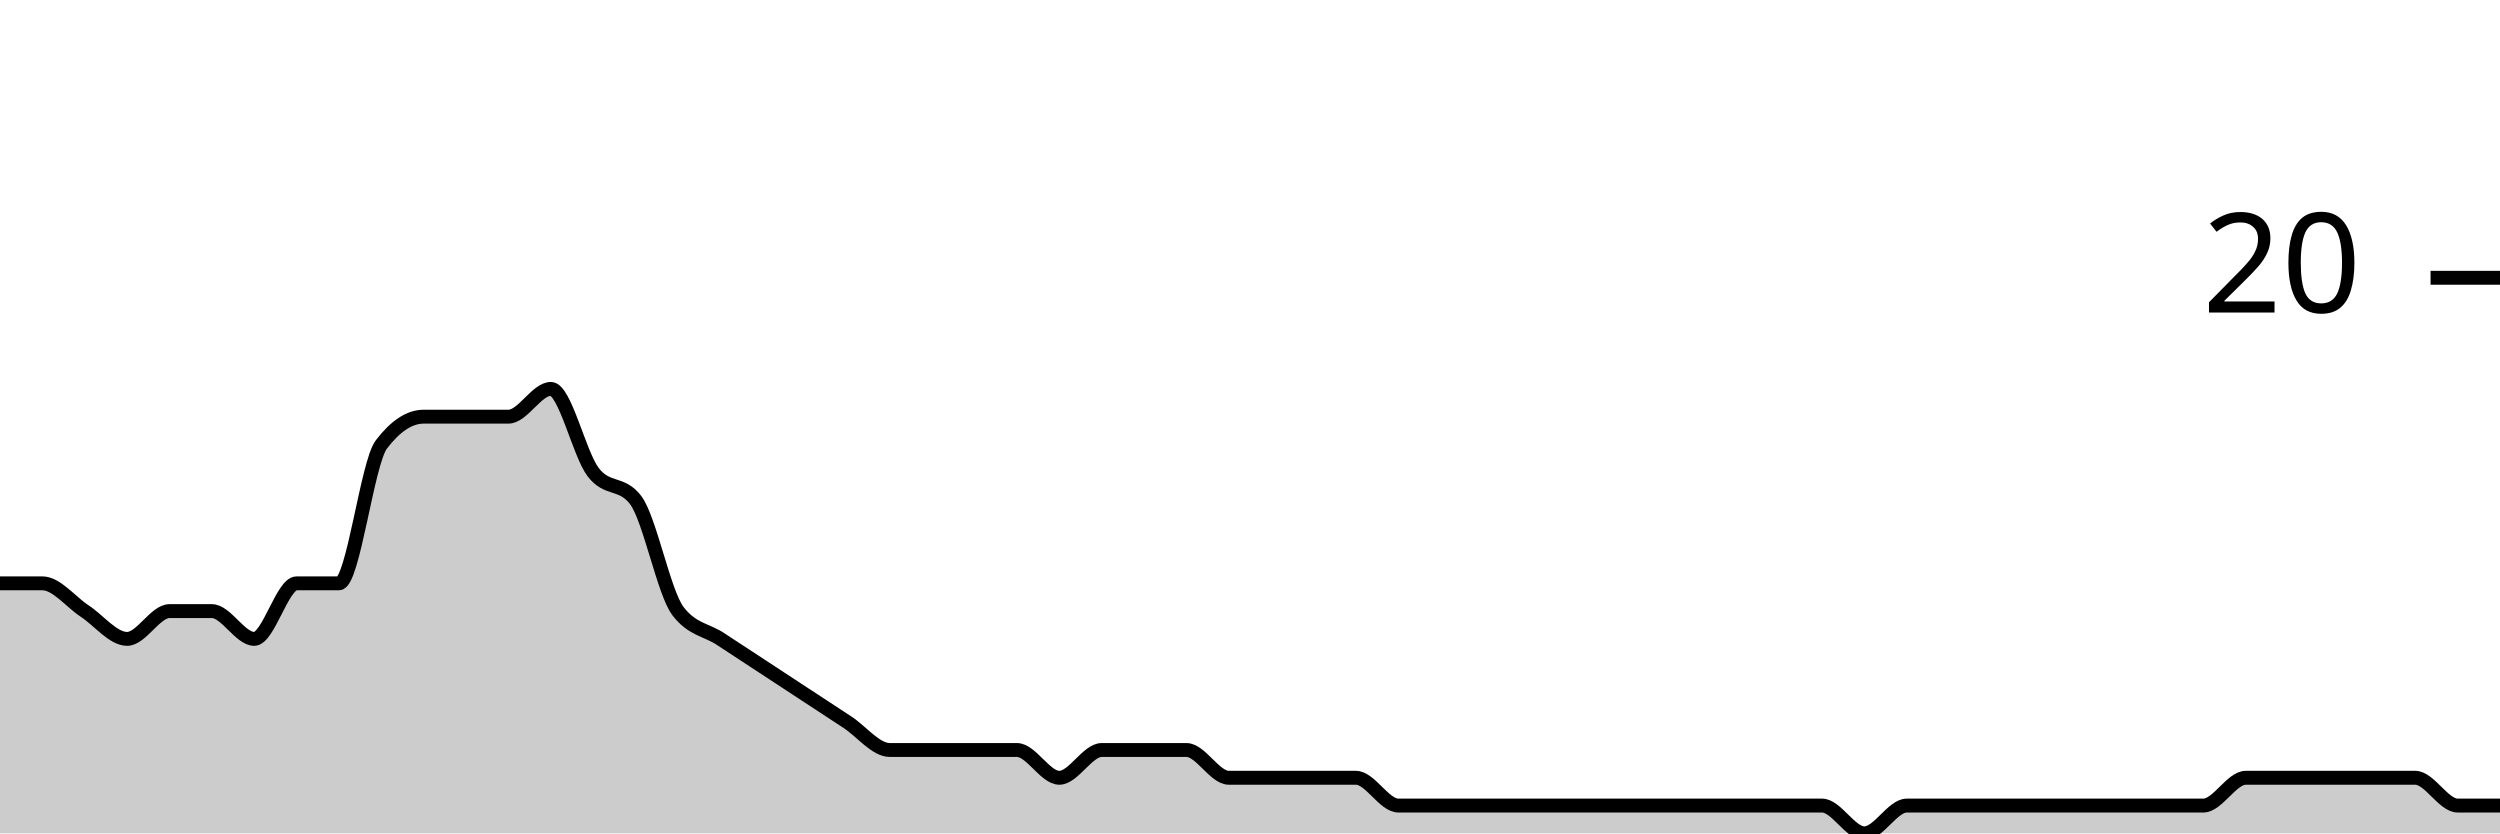
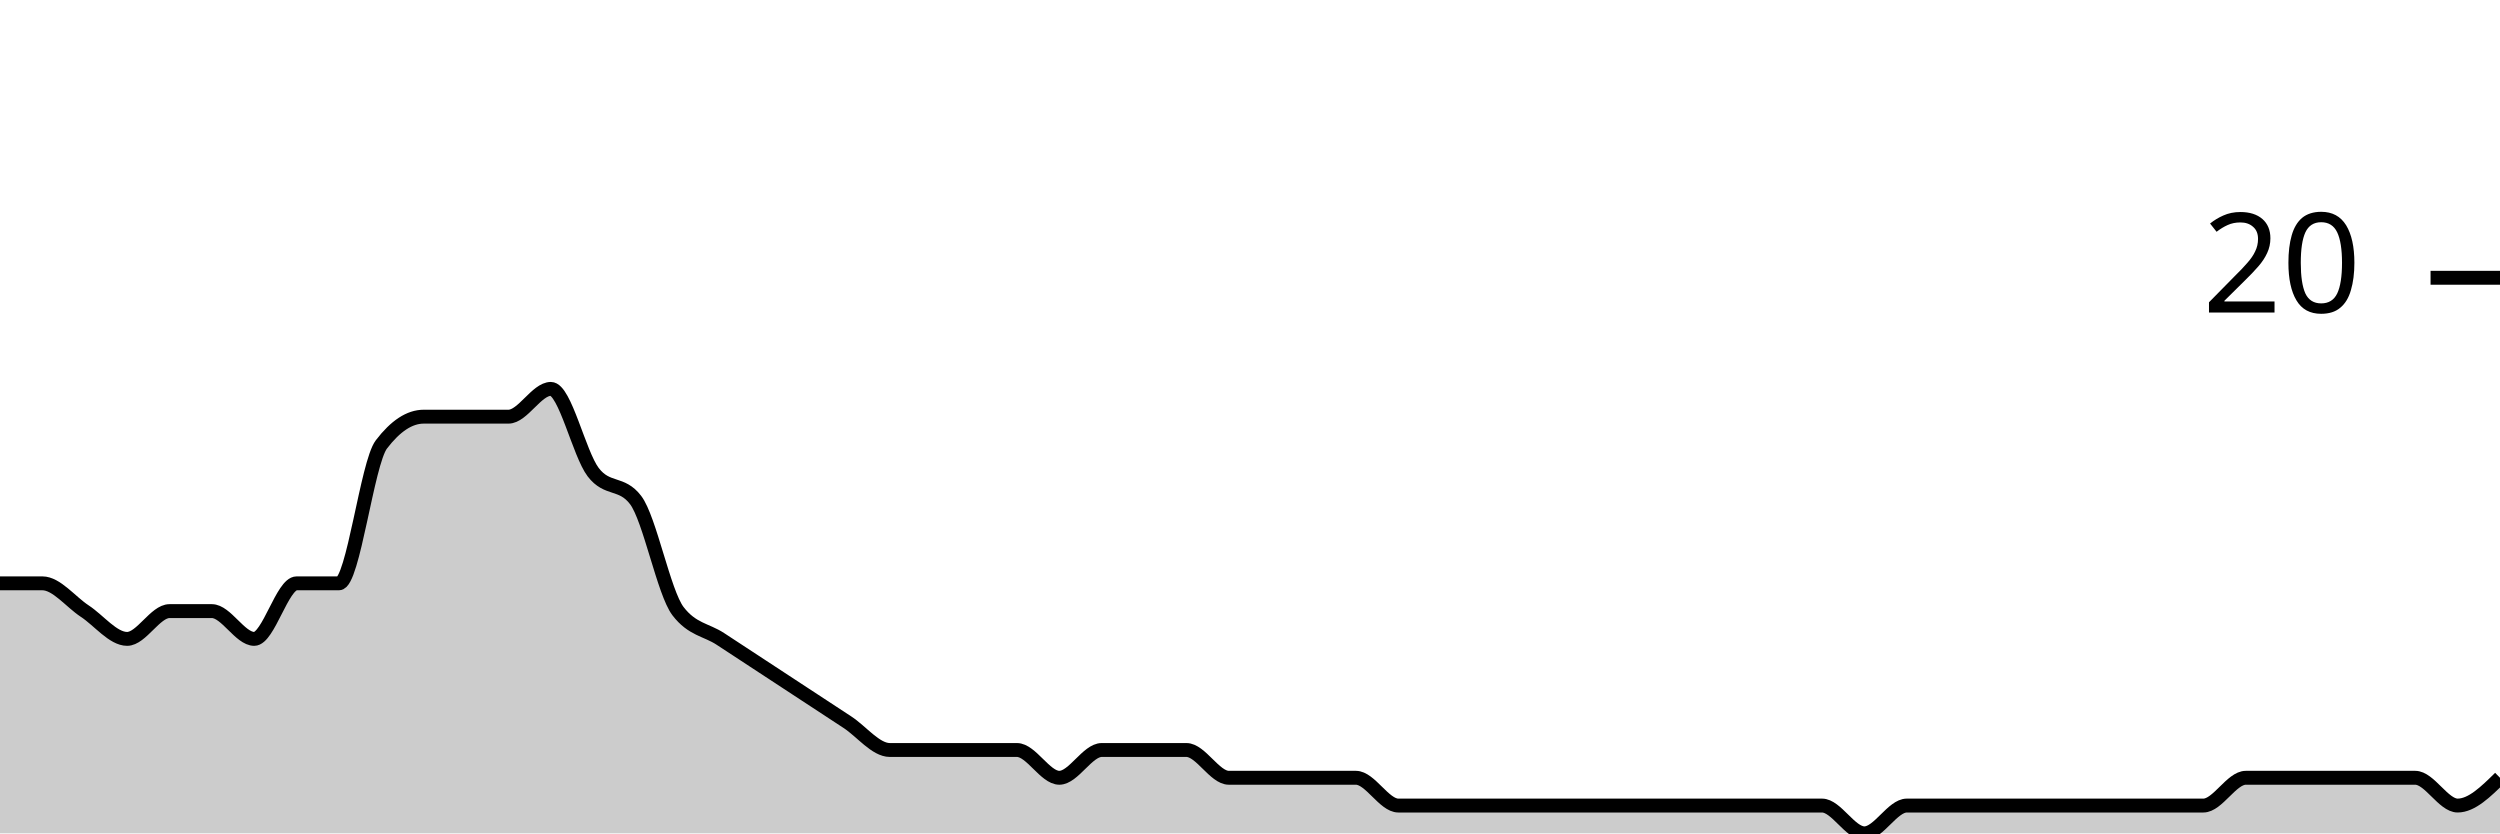
<svg xmlns="http://www.w3.org/2000/svg" viewBox="0 0 180 60">
  <g transform="translate(0,20)">
-     <path class="area" fill="rgba(0, 0, 0, 0.2)" d="M0,22C1.017,22,2.034,22,3.051,22C4.068,22,5.085,23.333,6.102,24C7.119,24.667,8.136,26,9.153,26C10.169,26,11.186,24,12.203,24C13.22,24,14.237,24,15.254,24C16.271,24,17.288,26,18.305,26C19.322,26,20.339,22,21.356,22C22.373,22,23.39,22,24.407,22C25.424,22,26.441,13.333,27.458,12C28.475,10.667,29.492,10,30.508,10C31.525,10,32.542,10,33.559,10C34.576,10,35.593,10,36.61,10C37.627,10,38.644,8,39.661,8C40.678,8,41.695,12.667,42.712,14C43.729,15.333,44.746,14.667,45.763,16C46.78,17.333,47.797,22.667,48.814,24C49.831,25.333,50.847,25.333,51.864,26C52.881,26.667,53.898,27.333,54.915,28C55.932,28.667,56.949,29.333,57.966,30C58.983,30.667,60,31.333,61.017,32C62.034,32.667,63.051,34,64.068,34C65.085,34,66.102,34,67.119,34C68.136,34,69.153,34,70.169,34C71.186,34,72.203,34,73.22,34C74.237,34,75.254,36,76.271,36C77.288,36,78.305,34,79.322,34C80.339,34,81.356,34,82.373,34C83.39,34,84.407,34,85.424,34C86.441,34,87.458,36,88.475,36C89.492,36,90.508,36,91.525,36C92.542,36,93.559,36,94.576,36C95.593,36,96.61,36,97.627,36C98.644,36,99.661,38,100.678,38C101.695,38,102.712,38,103.729,38C104.746,38,105.763,38,106.78,38C107.797,38,108.814,38,109.831,38C110.847,38,111.864,38,112.881,38C113.898,38,114.915,38,115.932,38C116.949,38,117.966,38,118.983,38C120,38,121.017,38,122.034,38C123.051,38,124.068,38,125.085,38C126.102,38,127.119,38,128.136,38C129.153,38,130.169,38,131.186,38C132.203,38,133.22,40,134.237,40C135.254,40,136.271,38,137.288,38C138.305,38,139.322,38,140.339,38C141.356,38,142.373,38,143.39,38C144.407,38,145.424,38,146.441,38C147.458,38,148.475,38,149.492,38C150.508,38,151.525,38,152.542,38C153.559,38,154.576,38,155.593,38C156.61,38,157.627,38,158.644,38C159.661,38,160.678,36,161.695,36C162.712,36,163.729,36,164.746,36C165.763,36,166.78,36,167.797,36C168.814,36,169.831,36,170.847,36C171.864,36,172.881,36,173.898,36C174.915,36,175.932,38,176.949,38C177.966,38,178.983,38,180,38L180,40C178.983,40,177.966,40,176.949,40C175.932,40,174.915,40,173.898,40C172.881,40,171.864,40,170.847,40C169.831,40,168.814,40,167.797,40C166.78,40,165.763,40,164.746,40C163.729,40,162.712,40,161.695,40C160.678,40,159.661,40,158.644,40C157.627,40,156.61,40,155.593,40C154.576,40,153.559,40,152.542,40C151.525,40,150.508,40,149.492,40C148.475,40,147.458,40,146.441,40C145.424,40,144.407,40,143.39,40C142.373,40,141.356,40,140.339,40C139.322,40,138.305,40,137.288,40C136.271,40,135.254,40,134.237,40C133.22,40,132.203,40,131.186,40C130.169,40,129.153,40,128.136,40C127.119,40,126.102,40,125.085,40C124.068,40,123.051,40,122.034,40C121.017,40,120,40,118.983,40C117.966,40,116.949,40,115.932,40C114.915,40,113.898,40,112.881,40C111.864,40,110.847,40,109.831,40C108.814,40,107.797,40,106.78,40C105.763,40,104.746,40,103.729,40C102.712,40,101.695,40,100.678,40C99.661,40,98.644,40,97.627,40C96.61,40,95.593,40,94.576,40C93.559,40,92.542,40,91.525,40C90.508,40,89.492,40,88.475,40C87.458,40,86.441,40,85.424,40C84.407,40,83.39,40,82.373,40C81.356,40,80.339,40,79.322,40C78.305,40,77.288,40,76.271,40C75.254,40,74.237,40,73.22,40C72.203,40,71.186,40,70.169,40C69.153,40,68.136,40,67.119,40C66.102,40,65.085,40,64.068,40C63.051,40,62.034,40,61.017,40C60,40,58.983,40,57.966,40C56.949,40,55.932,40,54.915,40C53.898,40,52.881,40,51.864,40C50.847,40,49.831,40,48.814,40C47.797,40,46.78,40,45.763,40C44.746,40,43.729,40,42.712,40C41.695,40,40.678,40,39.661,40C38.644,40,37.627,40,36.61,40C35.593,40,34.576,40,33.559,40C32.542,40,31.525,40,30.508,40C29.492,40,28.475,40,27.458,40C26.441,40,25.424,40,24.407,40C23.39,40,22.373,40,21.356,40C20.339,40,19.322,40,18.305,40C17.288,40,16.271,40,15.254,40C14.237,40,13.22,40,12.203,40C11.186,40,10.169,40,9.153,40C8.136,40,7.119,40,6.102,40C5.085,40,4.068,40,3.051,40C2.034,40,1.017,40,0,40Z" />
-     <path class="line" stroke="black" fill="none" d="M0,22C1.017,22,2.034,22,3.051,22C4.068,22,5.085,23.333,6.102,24C7.119,24.667,8.136,26,9.153,26C10.169,26,11.186,24,12.203,24C13.22,24,14.237,24,15.254,24C16.271,24,17.288,26,18.305,26C19.322,26,20.339,22,21.356,22C22.373,22,23.39,22,24.407,22C25.424,22,26.441,13.333,27.458,12C28.475,10.667,29.492,10,30.508,10C31.525,10,32.542,10,33.559,10C34.576,10,35.593,10,36.61,10C37.627,10,38.644,8,39.661,8C40.678,8,41.695,12.667,42.712,14C43.729,15.333,44.746,14.667,45.763,16C46.78,17.333,47.797,22.667,48.814,24C49.831,25.333,50.847,25.333,51.864,26C52.881,26.667,53.898,27.333,54.915,28C55.932,28.667,56.949,29.333,57.966,30C58.983,30.667,60,31.333,61.017,32C62.034,32.667,63.051,34,64.068,34C65.085,34,66.102,34,67.119,34C68.136,34,69.153,34,70.169,34C71.186,34,72.203,34,73.22,34C74.237,34,75.254,36,76.271,36C77.288,36,78.305,34,79.322,34C80.339,34,81.356,34,82.373,34C83.39,34,84.407,34,85.424,34C86.441,34,87.458,36,88.475,36C89.492,36,90.508,36,91.525,36C92.542,36,93.559,36,94.576,36C95.593,36,96.61,36,97.627,36C98.644,36,99.661,38,100.678,38C101.695,38,102.712,38,103.729,38C104.746,38,105.763,38,106.78,38C107.797,38,108.814,38,109.831,38C110.847,38,111.864,38,112.881,38C113.898,38,114.915,38,115.932,38C116.949,38,117.966,38,118.983,38C120,38,121.017,38,122.034,38C123.051,38,124.068,38,125.085,38C126.102,38,127.119,38,128.136,38C129.153,38,130.169,38,131.186,38C132.203,38,133.22,40,134.237,40C135.254,40,136.271,38,137.288,38C138.305,38,139.322,38,140.339,38C141.356,38,142.373,38,143.39,38C144.407,38,145.424,38,146.441,38C147.458,38,148.475,38,149.492,38C150.508,38,151.525,38,152.542,38C153.559,38,154.576,38,155.593,38C156.61,38,157.627,38,158.644,38C159.661,38,160.678,36,161.695,36C162.712,36,163.729,36,164.746,36C165.763,36,166.78,36,167.797,36C168.814,36,169.831,36,170.847,36C171.864,36,172.881,36,173.898,36C174.915,36,175.932,38,176.949,38C177.966,38,178.983,38,180,38" />
+     <path class="area" fill="rgba(0, 0, 0, 0.2)" d="M0,22C1.017,22,2.034,22,3.051,22C4.068,22,5.085,23.333,6.102,24C7.119,24.667,8.136,26,9.153,26C10.169,26,11.186,24,12.203,24C13.22,24,14.237,24,15.254,24C16.271,24,17.288,26,18.305,26C19.322,26,20.339,22,21.356,22C22.373,22,23.39,22,24.407,22C25.424,22,26.441,13.333,27.458,12C28.475,10.667,29.492,10,30.508,10C31.525,10,32.542,10,33.559,10C34.576,10,35.593,10,36.61,10C37.627,10,38.644,8,39.661,8C40.678,8,41.695,12.667,42.712,14C43.729,15.333,44.746,14.667,45.763,16C46.78,17.333,47.797,22.667,48.814,24C49.831,25.333,50.847,25.333,51.864,26C52.881,26.667,53.898,27.333,54.915,28C55.932,28.667,56.949,29.333,57.966,30C58.983,30.667,60,31.333,61.017,32C62.034,32.667,63.051,34,64.068,34C65.085,34,66.102,34,67.119,34C68.136,34,69.153,34,70.169,34C71.186,34,72.203,34,73.22,34C74.237,34,75.254,36,76.271,36C77.288,36,78.305,34,79.322,34C80.339,34,81.356,34,82.373,34C83.39,34,84.407,34,85.424,34C86.441,34,87.458,36,88.475,36C89.492,36,90.508,36,91.525,36C92.542,36,93.559,36,94.576,36C95.593,36,96.61,36,97.627,36C98.644,36,99.661,38,100.678,38C101.695,38,102.712,38,103.729,38C104.746,38,105.763,38,106.78,38C107.797,38,108.814,38,109.831,38C110.847,38,111.864,38,112.881,38C113.898,38,114.915,38,115.932,38C116.949,38,117.966,38,118.983,38C120,38,121.017,38,122.034,38C123.051,38,124.068,38,125.085,38C126.102,38,127.119,38,128.136,38C129.153,38,130.169,38,131.186,38C132.203,38,133.22,40,134.237,40C135.254,40,136.271,38,137.288,38C138.305,38,139.322,38,140.339,38C141.356,38,142.373,38,143.39,38C144.407,38,145.424,38,146.441,38C147.458,38,148.475,38,149.492,38C150.508,38,151.525,38,152.542,38C153.559,38,154.576,38,155.593,38C156.61,38,157.627,38,158.644,38C159.661,38,160.678,36,161.695,36C162.712,36,163.729,36,164.746,36C165.763,36,166.78,36,167.797,36C168.814,36,169.831,36,170.847,36C171.864,36,172.881,36,173.898,36C174.915,36,175.932,38,176.949,38C177.966,38,178.983,37,180,36L180,40C178.983,40,177.966,40,176.949,40C175.932,40,174.915,40,173.898,40C172.881,40,171.864,40,170.847,40C169.831,40,168.814,40,167.797,40C166.78,40,165.763,40,164.746,40C163.729,40,162.712,40,161.695,40C160.678,40,159.661,40,158.644,40C157.627,40,156.61,40,155.593,40C154.576,40,153.559,40,152.542,40C151.525,40,150.508,40,149.492,40C148.475,40,147.458,40,146.441,40C145.424,40,144.407,40,143.39,40C142.373,40,141.356,40,140.339,40C139.322,40,138.305,40,137.288,40C136.271,40,135.254,40,134.237,40C133.22,40,132.203,40,131.186,40C130.169,40,129.153,40,128.136,40C127.119,40,126.102,40,125.085,40C124.068,40,123.051,40,122.034,40C121.017,40,120,40,118.983,40C117.966,40,116.949,40,115.932,40C114.915,40,113.898,40,112.881,40C111.864,40,110.847,40,109.831,40C108.814,40,107.797,40,106.78,40C105.763,40,104.746,40,103.729,40C102.712,40,101.695,40,100.678,40C99.661,40,98.644,40,97.627,40C96.61,40,95.593,40,94.576,40C93.559,40,92.542,40,91.525,40C90.508,40,89.492,40,88.475,40C87.458,40,86.441,40,85.424,40C84.407,40,83.39,40,82.373,40C81.356,40,80.339,40,79.322,40C78.305,40,77.288,40,76.271,40C75.254,40,74.237,40,73.22,40C72.203,40,71.186,40,70.169,40C69.153,40,68.136,40,67.119,40C66.102,40,65.085,40,64.068,40C63.051,40,62.034,40,61.017,40C60,40,58.983,40,57.966,40C56.949,40,55.932,40,54.915,40C53.898,40,52.881,40,51.864,40C50.847,40,49.831,40,48.814,40C47.797,40,46.78,40,45.763,40C44.746,40,43.729,40,42.712,40C41.695,40,40.678,40,39.661,40C38.644,40,37.627,40,36.61,40C35.593,40,34.576,40,33.559,40C32.542,40,31.525,40,30.508,40C29.492,40,28.475,40,27.458,40C26.441,40,25.424,40,24.407,40C23.39,40,22.373,40,21.356,40C20.339,40,19.322,40,18.305,40C17.288,40,16.271,40,15.254,40C14.237,40,13.22,40,12.203,40C11.186,40,10.169,40,9.153,40C8.136,40,7.119,40,6.102,40C5.085,40,4.068,40,3.051,40C2.034,40,1.017,40,0,40Z" />
+     <path class="line" stroke="black" fill="none" d="M0,22C1.017,22,2.034,22,3.051,22C4.068,22,5.085,23.333,6.102,24C7.119,24.667,8.136,26,9.153,26C10.169,26,11.186,24,12.203,24C13.22,24,14.237,24,15.254,24C16.271,24,17.288,26,18.305,26C19.322,26,20.339,22,21.356,22C22.373,22,23.39,22,24.407,22C25.424,22,26.441,13.333,27.458,12C28.475,10.667,29.492,10,30.508,10C31.525,10,32.542,10,33.559,10C34.576,10,35.593,10,36.61,10C37.627,10,38.644,8,39.661,8C40.678,8,41.695,12.667,42.712,14C43.729,15.333,44.746,14.667,45.763,16C46.78,17.333,47.797,22.667,48.814,24C49.831,25.333,50.847,25.333,51.864,26C52.881,26.667,53.898,27.333,54.915,28C55.932,28.667,56.949,29.333,57.966,30C58.983,30.667,60,31.333,61.017,32C62.034,32.667,63.051,34,64.068,34C65.085,34,66.102,34,67.119,34C68.136,34,69.153,34,70.169,34C71.186,34,72.203,34,73.22,34C74.237,34,75.254,36,76.271,36C77.288,36,78.305,34,79.322,34C80.339,34,81.356,34,82.373,34C83.39,34,84.407,34,85.424,34C86.441,34,87.458,36,88.475,36C89.492,36,90.508,36,91.525,36C92.542,36,93.559,36,94.576,36C95.593,36,96.61,36,97.627,36C98.644,36,99.661,38,100.678,38C101.695,38,102.712,38,103.729,38C104.746,38,105.763,38,106.78,38C107.797,38,108.814,38,109.831,38C110.847,38,111.864,38,112.881,38C113.898,38,114.915,38,115.932,38C116.949,38,117.966,38,118.983,38C120,38,121.017,38,122.034,38C123.051,38,124.068,38,125.085,38C126.102,38,127.119,38,128.136,38C129.153,38,130.169,38,131.186,38C132.203,38,133.22,40,134.237,40C135.254,40,136.271,38,137.288,38C138.305,38,139.322,38,140.339,38C141.356,38,142.373,38,143.39,38C144.407,38,145.424,38,146.441,38C147.458,38,148.475,38,149.492,38C150.508,38,151.525,38,152.542,38C153.559,38,154.576,38,155.593,38C156.61,38,157.627,38,158.644,38C159.661,38,160.678,36,161.695,36C162.712,36,163.729,36,164.746,36C165.763,36,166.78,36,167.797,36C168.814,36,169.831,36,170.847,36C171.864,36,172.881,36,173.898,36C174.915,36,175.932,38,176.949,38C177.966,38,178.983,37,180,36" />
    <path class="axis-ceiling" stroke-width="1" stroke="black" fill="none" d="M175,0L180,0" />
    <text class="axis-ceiling-label" font-family="sans-serif" text-anchor="end" font-size="10px" x="170" y="2.5">20</text>
  </g>
</svg>
